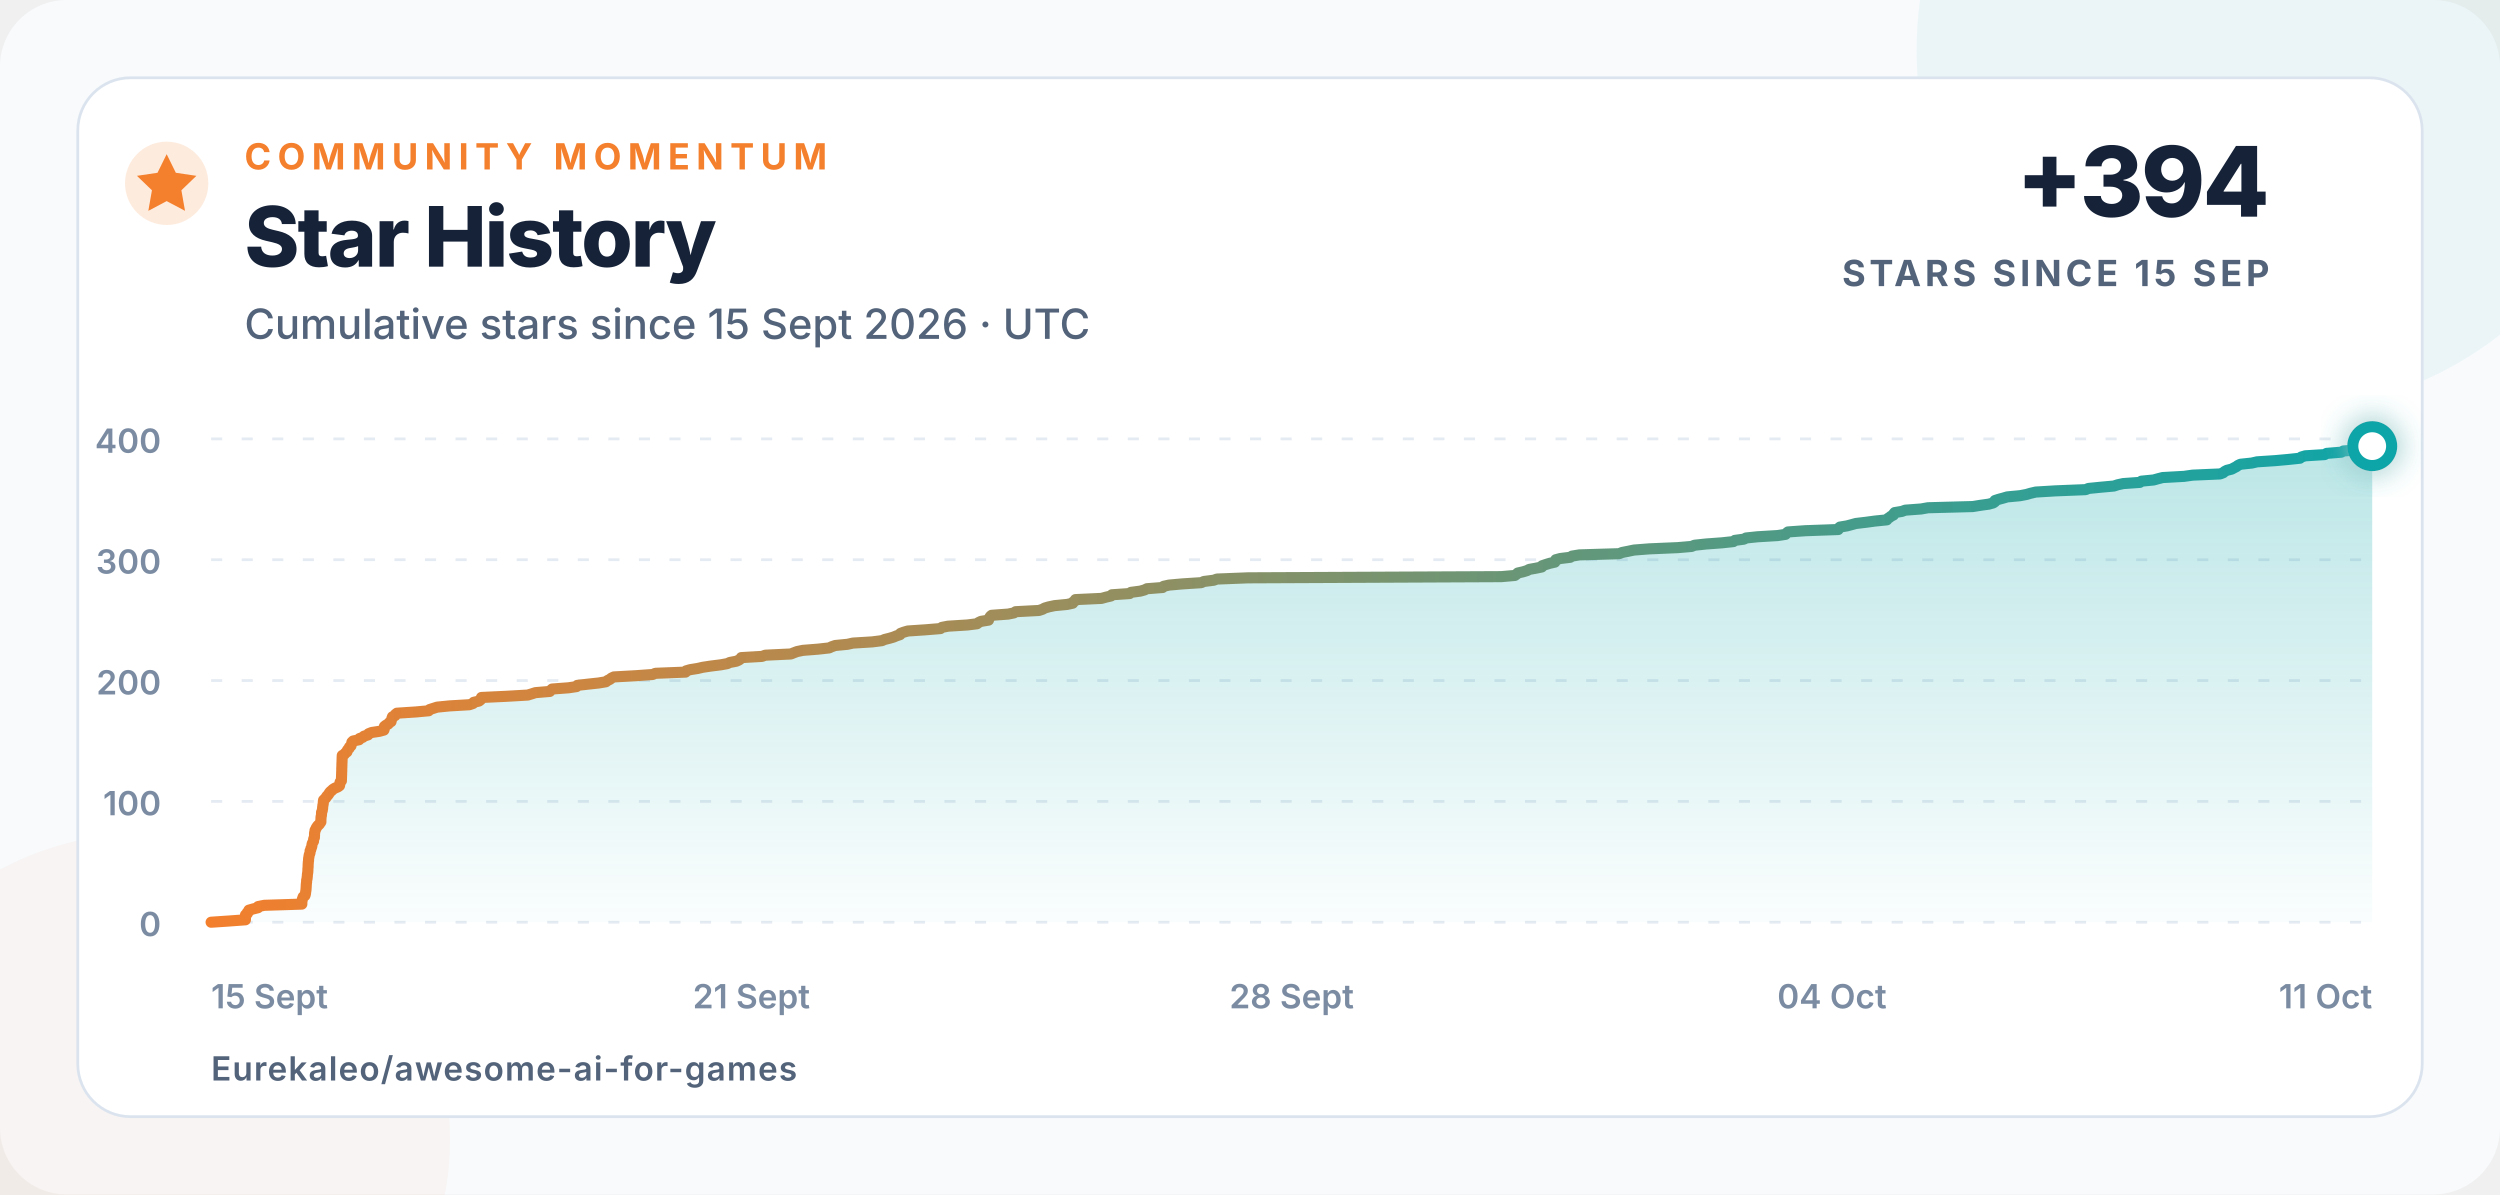
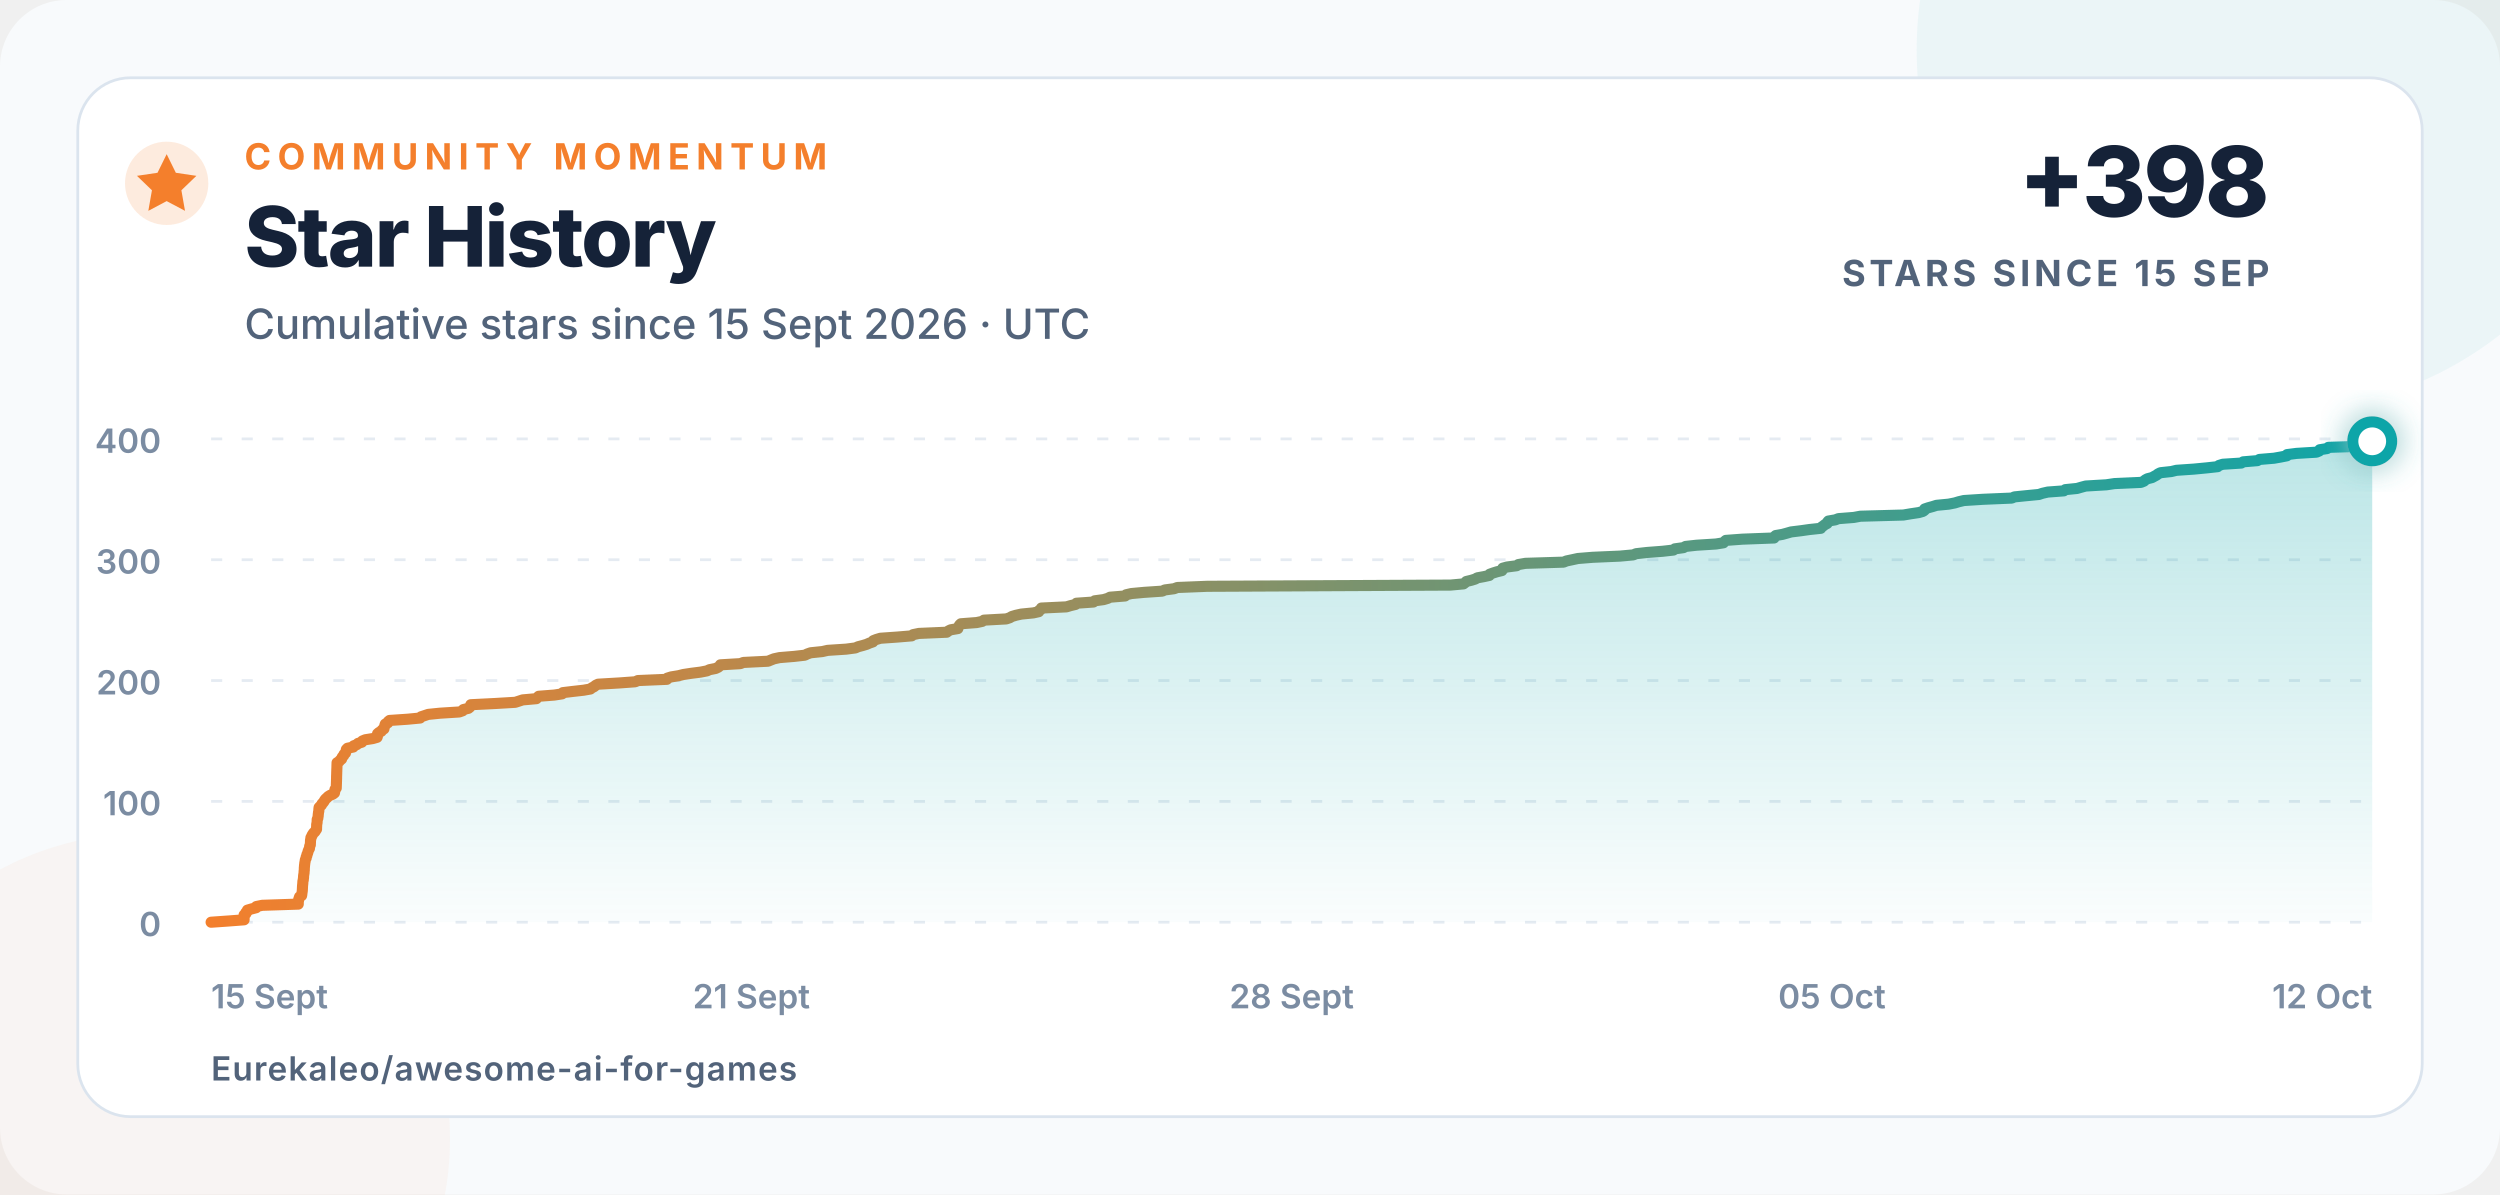
<svg xmlns="http://www.w3.org/2000/svg" width="900" height="430" viewBox="0 0 900 430" role="img" aria-labelledby="title description">
  <defs>
    <linearGradient id="line" x1="0" x2="1">
      <stop offset="0" stop-color="#f47f2c" />
      <stop offset="1" stop-color="#0ea5a8" />
    </linearGradient>
    <linearGradient id="area" x1="0" y1="0" x2="0" y2="1">
      <stop offset="0" stop-color="#0ea5a8" stop-opacity=".28" />
      <stop offset="1" stop-color="#0ea5a8" stop-opacity=".02" />
    </linearGradient>
    <filter id="glow" x="-80%" y="-80%" width="260%" height="260%">
      <feGaussianBlur stdDeviation="5" result="blur" />
      <feMerge>
        <feMergeNode in="blur" />
        <feMergeNode in="SourceGraphic" />
      </feMerge>
    </filter>
  </defs>
  <style>
    text{font-family:Inter,-apple-system,BlinkMacSystemFont,"Segoe UI",Arial,sans-serif;fill:#152238}
    .eyebrow{font-size:13px;font-weight:750;letter-spacing:2.3px;fill:#f47f2c}
    .title{font-size:30px;font-weight:760;letter-spacing:-.7px}
    .subtitle{font-size:15px;font-weight:500;fill:#52637a}
    .metric{font-size:35px;font-weight:780;letter-spacing:-1px}
    .metric-label{font-size:13px;font-weight:700;letter-spacing:1.4px;fill:#52637a}
    .axis{font-size:12px;font-weight:560;fill:#7b8ca2}
    .footer{font-size:12px;font-weight:620;letter-spacing:.4px;fill:#52637a}
  </style>
  <rect width="900" height="430" rx="24" fill="#f8fafc" />
  <circle cx="820" cy="18" r="130" fill="#0ea5a8" opacity=".055" />
  <circle cx="52" cy="410" r="110" fill="#f47f2c" opacity=".045" />
  <rect x="28" y="28" width="844" height="374" rx="19" fill="#ffffff" stroke="#dbe4ee" />
  <circle cx="60" cy="66" r="15" fill="#f47f2c" opacity=".16" />
  <path d="M60 55.5l3.3 6.7 7.4 1.1-5.4 5.2 1.3 7.4-6.6-3.5-6.6 3.5 1.3-7.4-5.4-5.2 7.4-1.1z" fill="#f47f2c" />
  <text x="88" y="61" class="eyebrow">COMMUNITY MOMENTUM</text>
  <text x="88" y="96" class="title">Star History</text>
  <text x="88" y="122" class="subtitle">Cumulative stars since 15 Sept 2026 · UTC</text>
-   <text x="817" y="78" text-anchor="end" class="metric">+394</text>
+   <text x="817" y="78" text-anchor="end" class="metric">+398</text>
  <text x="817" y="103" text-anchor="end" class="metric-label">STARS SINCE 15 SEP</text>
  <line x1="76" y1="332" x2="854" y2="332" stroke="#e5ebf2" stroke-width="1" stroke-dasharray="4 7" />
  <text x="58" y="337" text-anchor="end" class="axis">0</text>
  <line x1="76" y1="288.5" x2="854" y2="288.5" stroke="#e5ebf2" stroke-width="1" stroke-dasharray="4 7" />
  <text x="58" y="293.5" text-anchor="end" class="axis">100</text>
  <line x1="76" y1="245" x2="854" y2="245" stroke="#e5ebf2" stroke-width="1" stroke-dasharray="4 7" />
  <text x="58" y="250" text-anchor="end" class="axis">200</text>
  <line x1="76" y1="201.5" x2="854" y2="201.5" stroke="#e5ebf2" stroke-width="1" stroke-dasharray="4 7" />
  <text x="58" y="206.5" text-anchor="end" class="axis">300</text>
  <line x1="76" y1="158" x2="854" y2="158" stroke="#e5ebf2" stroke-width="1" stroke-dasharray="4 7" />
  <text x="58" y="163" text-anchor="end" class="axis">400</text>
  <text x="76" y="363" text-anchor="start" class="axis">15 Sept</text>
  <text x="270.5" y="363" text-anchor="middle" class="axis">21 Sept</text>
  <text x="465" y="363" text-anchor="middle" class="axis">28 Sept</text>
-   <text x="659.5" y="363" text-anchor="middle" class="axis">04 Oct</text>
-   <text x="854" y="363" text-anchor="end" class="axis">11 Oct</text>
-   <path d="M 76.00 332.00 L 82.48 331.56 L 88.35 331.13 L 88.36 330.69 L 88.36 330.26 L 88.36 329.82 L 88.37 329.39 L 89.01 328.95 L 89.03 328.52 L 89.60 328.08 L 89.61 327.65 L 91.16 327.21 L 92.88 326.78 L 92.94 326.35 L 95.17 325.91 L 108.66 325.48 L 108.66 325.04 L 108.68 324.61 L 108.77 324.17 L 108.83 323.74 L 109.00 323.30 L 109.14 322.87 L 109.76 322.43 L 109.91 322.00 L 109.99 321.56 L 110.03 321.13 L 110.11 320.69 L 110.16 320.25 L 110.19 319.82 L 110.22 319.38 L 110.24 318.95 L 110.26 318.51 L 110.30 318.08 L 110.36 317.64 L 110.38 317.21 L 110.40 316.77 L 110.55 316.34 L 110.57 315.90 L 110.64 315.47 L 110.65 315.04 L 110.70 314.60 L 110.77 314.17 L 110.82 313.73 L 110.84 313.30 L 110.84 312.86 L 110.89 312.43 L 110.92 311.99 L 110.92 311.56 L 110.94 311.12 L 110.97 310.69 L 111.01 310.25 L 111.08 309.81 L 111.08 309.38 L 111.12 308.94 L 111.21 308.51 L 111.27 308.07 L 111.36 307.64 L 111.56 307.20 L 111.63 306.77 L 111.63 306.33 L 111.88 305.90 L 111.92 305.46 L 112.16 305.03 L 112.27 304.60 L 112.30 304.16 L 112.39 303.73 L 112.60 303.29 L 112.86 302.86 L 112.89 302.42 L 112.93 301.99 L 113.18 301.55 L 113.20 301.12 L 113.23 300.68 L 113.23 300.25 L 113.26 299.81 L 113.37 299.38 L 113.41 298.94 L 113.67 298.50 L 113.84 298.07 L 114.13 297.63 L 114.44 297.20 L 114.94 296.76 L 115.21 296.33 L 115.52 295.89 L 115.52 295.46 L 115.53 295.02 L 115.56 294.59 L 115.56 294.15 L 115.68 293.72 L 115.73 293.28 L 115.75 292.85 L 115.76 292.42 L 115.99 291.98 L 116.04 291.55 L 116.14 291.11 L 116.14 290.68 L 116.21 290.24 L 116.25 289.81 L 116.38 289.37 L 116.38 288.94 L 116.41 288.50 L 116.48 288.06 L 116.92 287.63 L 117.36 287.19 L 117.55 286.76 L 117.98 286.32 L 118.32 285.89 L 118.57 285.45 L 118.91 285.02 L 119.44 284.58 L 119.87 284.15 L 120.60 283.71 L 121.64 283.28 L 122.23 282.85 L 122.31 282.41 L 122.34 281.98 L 122.45 281.54 L 122.90 281.11 L 122.91 280.67 L 122.93 280.24 L 122.94 279.80 L 122.96 279.37 L 122.97 278.93 L 122.99 278.50 L 123.00 278.06 L 123.02 277.63 L 123.03 277.19 L 123.03 276.75 L 123.05 276.32 L 123.07 275.88 L 123.08 275.45 L 123.09 275.01 L 123.11 274.58 L 123.13 274.14 L 123.14 273.71 L 123.16 273.27 L 123.17 272.84 L 123.19 272.40 L 123.21 271.97 L 123.98 271.54 L 124.29 271.10 L 124.90 270.67 L 124.98 270.23 L 125.26 269.80 L 125.70 269.36 L 125.82 268.93 L 126.36 268.49 L 126.47 268.06 L 126.61 267.62 L 126.68 267.19 L 127.14 266.75 L 129.27 266.31 L 129.42 265.88 L 130.60 265.44 L 131.06 265.01 L 132.48 264.57 L 132.68 264.14 L 133.79 263.70 L 136.60 263.27 L 138.20 262.83 L 138.35 262.40 L 138.38 261.96 L 138.38 261.53 L 138.91 261.10 L 139.77 260.66 L 140.05 260.23 L 140.78 259.79 L 140.81 259.36 L 141.03 258.92 L 141.12 258.49 L 141.28 258.05 L 142.23 257.62 L 142.35 257.18 L 142.88 256.75 L 149.62 256.31 L 154.32 255.88 L 154.65 255.44 L 156.02 255.00 L 157.36 254.57 L 161.76 254.13 L 169.00 253.70 L 170.27 253.26 L 170.53 252.83 L 172.42 252.39 L 172.98 251.96 L 173.15 251.52 L 173.32 251.09 L 182.45 250.66 L 190.00 250.22 L 191.41 249.79 L 192.77 249.35 L 197.92 248.92 L 198.29 248.48 L 198.76 248.05 L 204.63 247.61 L 207.55 247.18 L 207.81 246.74 L 211.51 246.31 L 215.57 245.87 L 218.13 245.44 L 218.69 245.00 L 219.59 244.56 L 220.08 244.13 L 221.02 243.69 L 228.85 243.26 L 234.96 242.82 L 235.94 242.39 L 246.80 241.96 L 246.96 241.52 L 248.41 241.09 L 251.14 240.65 L 253.01 240.22 L 255.93 239.78 L 259.45 239.34 L 261.80 238.91 L 262.76 238.48 L 265.07 238.04 L 266.02 237.61 L 266.59 237.17 L 266.86 236.74 L 274.33 236.30 L 275.50 235.87 L 284.72 235.43 L 285.79 235.00 L 286.95 234.56 L 289.04 234.13 L 294.53 233.69 L 298.49 233.25 L 299.41 232.82 L 300.68 232.38 L 305.08 231.95 L 307.06 231.51 L 314.00 231.08 L 317.47 230.64 L 318.48 230.21 L 320.23 229.77 L 321.69 229.34 L 322.73 228.91 L 324.02 228.47 L 324.17 228.03 L 325.31 227.60 L 326.83 227.16 L 333.19 226.73 L 338.57 226.29 L 339.05 225.86 L 341.28 225.43 L 348.27 224.99 L 351.70 224.56 L 352.27 224.12 L 353.16 223.69 L 355.86 223.25 L 355.93 222.81 L 356.26 222.38 L 356.49 221.94 L 356.98 221.51 L 362.93 221.07 L 365.02 220.64 L 365.63 220.21 L 374.00 219.77 L 375.32 219.34 L 376.09 218.90 L 377.57 218.47 L 379.64 218.03 L 384.17 217.59 L 386.17 217.16 L 386.32 216.73 L 387.06 216.29 L 387.16 215.86 L 396.55 215.42 L 398.09 214.99 L 399.97 214.55 L 400.29 214.12 L 406.67 213.68 L 407.14 213.25 L 410.46 212.81 L 412.02 212.38 L 412.90 211.94 L 418.54 211.50 L 418.89 211.07 L 420.87 210.63 L 425.69 210.20 L 432.46 209.76 L 433.40 209.33 L 436.89 208.89 L 438.12 208.46 L 449.27 208.02 L 540.47 207.59 L 545.34 207.16 L 545.95 206.72 L 546.42 206.28 L 548.31 205.85 L 549.75 205.41 L 550.53 204.98 L 552.99 204.54 L 555.04 204.11 L 555.18 203.67 L 556.44 203.24 L 557.85 202.80 L 559.75 202.37 L 560.02 201.94 L 560.08 201.50 L 561.74 201.06 L 565.28 200.63 L 565.92 200.20 L 568.58 199.76 L 582.88 199.33 L 583.96 198.89 L 586.13 198.46 L 588.24 198.02 L 593.73 197.59 L 603.97 197.15 L 608.97 196.72 L 610.05 196.28 L 614.14 195.84 L 619.98 195.41 L 624.03 194.97 L 624.53 194.54 L 627.80 194.10 L 628.58 193.67 L 632.69 193.24 L 639.98 192.80 L 642.78 192.37 L 643.15 191.93 L 643.67 191.50 L 649.87 191.06 L 661.76 190.63 L 661.86 190.19 L 662.36 189.75 L 664.92 189.32 L 666.57 188.88 L 668.13 188.45 L 671.84 188.01 L 675.00 187.58 L 679.25 187.15 L 679.54 186.71 L 680.21 186.28 L 680.76 185.84 L 681.64 185.41 L 681.73 184.97 L 682.10 184.53 L 684.69 184.10 L 685.88 183.66 L 691.60 183.23 L 694.10 182.79 L 710.21 182.36 L 712.92 181.92 L 715.97 181.49 L 717.56 181.05 L 718.16 180.62 L 718.19 180.19 L 719.54 179.75 L 721.17 179.31 L 722.63 178.88 L 727.21 178.45 L 729.52 178.01 L 730.99 177.58 L 732.89 177.14 L 739.98 176.71 L 750.83 176.27 L 751.85 175.84 L 756.28 175.40 L 761.00 174.97 L 762.34 174.53 L 764.34 174.09 L 770.34 173.66 L 770.90 173.22 L 775.31 172.79 L 776.88 172.35 L 778.55 171.92 L 786.27 171.49 L 789.34 171.05 L 799.24 170.62 L 800.38 170.18 L 800.84 169.75 L 801.69 169.31 L 803.41 168.88 L 804.22 168.44 L 805.07 168.00 L 805.65 167.57 L 806.56 167.13 L 810.65 166.70 L 812.55 166.26 L 819.05 165.83 L 823.81 165.40 L 827.99 164.96 L 828.45 164.53 L 829.92 164.09 L 836.85 163.66 L 837.58 163.22 L 842.89 162.78 L 843.62 162.35 L 849.10 161.91 L 851.64 161.48 L 853.94 161.04 L 854.00 160.61 L 854.00 332 L 76 332 Z" fill="url(#area)" />
-   <path d="M 76.00 332.00 L 82.48 331.56 L 88.35 331.13 L 88.36 330.69 L 88.36 330.26 L 88.36 329.82 L 88.37 329.39 L 89.01 328.95 L 89.03 328.52 L 89.60 328.08 L 89.61 327.65 L 91.16 327.21 L 92.88 326.78 L 92.94 326.35 L 95.17 325.91 L 108.66 325.48 L 108.66 325.04 L 108.68 324.61 L 108.77 324.17 L 108.83 323.74 L 109.00 323.30 L 109.14 322.87 L 109.76 322.43 L 109.91 322.00 L 109.99 321.56 L 110.03 321.13 L 110.11 320.69 L 110.16 320.25 L 110.19 319.82 L 110.22 319.38 L 110.24 318.95 L 110.26 318.51 L 110.30 318.08 L 110.36 317.64 L 110.38 317.21 L 110.40 316.77 L 110.55 316.34 L 110.57 315.90 L 110.64 315.47 L 110.65 315.04 L 110.70 314.60 L 110.77 314.17 L 110.82 313.73 L 110.84 313.30 L 110.84 312.86 L 110.89 312.43 L 110.92 311.99 L 110.92 311.56 L 110.94 311.12 L 110.97 310.69 L 111.01 310.25 L 111.08 309.81 L 111.08 309.38 L 111.12 308.94 L 111.21 308.51 L 111.27 308.07 L 111.36 307.64 L 111.56 307.20 L 111.63 306.77 L 111.63 306.33 L 111.88 305.90 L 111.92 305.46 L 112.16 305.03 L 112.27 304.60 L 112.30 304.16 L 112.39 303.73 L 112.60 303.29 L 112.86 302.86 L 112.89 302.42 L 112.93 301.99 L 113.18 301.55 L 113.20 301.12 L 113.23 300.68 L 113.23 300.25 L 113.26 299.81 L 113.37 299.38 L 113.41 298.94 L 113.67 298.50 L 113.84 298.07 L 114.13 297.63 L 114.44 297.20 L 114.94 296.76 L 115.21 296.33 L 115.52 295.89 L 115.52 295.46 L 115.53 295.02 L 115.56 294.59 L 115.56 294.15 L 115.68 293.72 L 115.73 293.28 L 115.75 292.85 L 115.76 292.42 L 115.99 291.98 L 116.04 291.55 L 116.14 291.11 L 116.14 290.68 L 116.21 290.24 L 116.25 289.81 L 116.38 289.37 L 116.38 288.94 L 116.41 288.50 L 116.48 288.06 L 116.92 287.63 L 117.36 287.19 L 117.55 286.76 L 117.98 286.32 L 118.32 285.89 L 118.57 285.45 L 118.91 285.02 L 119.44 284.58 L 119.87 284.15 L 120.60 283.71 L 121.64 283.28 L 122.23 282.85 L 122.31 282.41 L 122.34 281.98 L 122.45 281.54 L 122.90 281.11 L 122.91 280.67 L 122.93 280.24 L 122.94 279.80 L 122.96 279.37 L 122.97 278.93 L 122.99 278.50 L 123.00 278.06 L 123.02 277.63 L 123.03 277.19 L 123.03 276.75 L 123.05 276.32 L 123.07 275.88 L 123.08 275.45 L 123.09 275.01 L 123.11 274.58 L 123.13 274.14 L 123.14 273.71 L 123.16 273.27 L 123.17 272.84 L 123.19 272.40 L 123.21 271.97 L 123.98 271.54 L 124.29 271.10 L 124.90 270.67 L 124.98 270.23 L 125.26 269.80 L 125.70 269.36 L 125.82 268.93 L 126.36 268.49 L 126.47 268.06 L 126.61 267.62 L 126.68 267.19 L 127.14 266.75 L 129.27 266.31 L 129.42 265.88 L 130.60 265.44 L 131.06 265.01 L 132.48 264.57 L 132.68 264.14 L 133.79 263.70 L 136.60 263.27 L 138.20 262.83 L 138.35 262.40 L 138.38 261.96 L 138.38 261.53 L 138.91 261.10 L 139.77 260.66 L 140.05 260.23 L 140.78 259.79 L 140.81 259.36 L 141.03 258.92 L 141.12 258.49 L 141.28 258.05 L 142.23 257.62 L 142.35 257.18 L 142.88 256.75 L 149.62 256.31 L 154.32 255.88 L 154.65 255.44 L 156.02 255.00 L 157.36 254.57 L 161.76 254.13 L 169.00 253.70 L 170.27 253.26 L 170.53 252.83 L 172.42 252.39 L 172.98 251.96 L 173.15 251.52 L 173.32 251.09 L 182.45 250.66 L 190.00 250.22 L 191.41 249.79 L 192.77 249.35 L 197.92 248.92 L 198.29 248.48 L 198.76 248.05 L 204.63 247.61 L 207.55 247.18 L 207.81 246.74 L 211.51 246.31 L 215.57 245.87 L 218.13 245.44 L 218.69 245.00 L 219.59 244.56 L 220.08 244.13 L 221.02 243.69 L 228.85 243.26 L 234.96 242.82 L 235.94 242.39 L 246.80 241.96 L 246.96 241.52 L 248.41 241.09 L 251.14 240.65 L 253.01 240.22 L 255.93 239.78 L 259.45 239.34 L 261.80 238.91 L 262.76 238.48 L 265.07 238.04 L 266.02 237.61 L 266.59 237.17 L 266.86 236.74 L 274.33 236.30 L 275.50 235.87 L 284.72 235.43 L 285.79 235.00 L 286.95 234.56 L 289.04 234.13 L 294.53 233.69 L 298.49 233.25 L 299.41 232.82 L 300.68 232.38 L 305.08 231.95 L 307.06 231.51 L 314.00 231.08 L 317.47 230.64 L 318.48 230.21 L 320.23 229.77 L 321.69 229.34 L 322.73 228.91 L 324.02 228.47 L 324.17 228.03 L 325.31 227.60 L 326.83 227.16 L 333.19 226.73 L 338.57 226.29 L 339.05 225.86 L 341.28 225.43 L 348.27 224.99 L 351.70 224.56 L 352.27 224.12 L 353.16 223.69 L 355.86 223.25 L 355.93 222.81 L 356.26 222.38 L 356.49 221.94 L 356.98 221.51 L 362.93 221.07 L 365.02 220.64 L 365.63 220.21 L 374.00 219.77 L 375.32 219.34 L 376.09 218.90 L 377.57 218.47 L 379.64 218.03 L 384.17 217.59 L 386.17 217.16 L 386.32 216.73 L 387.06 216.29 L 387.16 215.86 L 396.55 215.42 L 398.09 214.99 L 399.97 214.55 L 400.29 214.12 L 406.67 213.68 L 407.14 213.25 L 410.46 212.81 L 412.02 212.38 L 412.90 211.94 L 418.54 211.50 L 418.89 211.07 L 420.87 210.63 L 425.69 210.20 L 432.46 209.76 L 433.40 209.33 L 436.89 208.89 L 438.12 208.46 L 449.27 208.02 L 540.47 207.59 L 545.34 207.16 L 545.95 206.72 L 546.42 206.28 L 548.31 205.85 L 549.75 205.41 L 550.53 204.98 L 552.99 204.54 L 555.04 204.11 L 555.18 203.67 L 556.44 203.24 L 557.85 202.80 L 559.75 202.37 L 560.02 201.94 L 560.08 201.50 L 561.74 201.06 L 565.28 200.63 L 565.92 200.20 L 568.58 199.76 L 582.88 199.33 L 583.96 198.89 L 586.13 198.46 L 588.24 198.02 L 593.73 197.59 L 603.97 197.15 L 608.97 196.72 L 610.05 196.28 L 614.14 195.84 L 619.98 195.41 L 624.03 194.97 L 624.53 194.54 L 627.80 194.10 L 628.58 193.67 L 632.69 193.24 L 639.98 192.80 L 642.78 192.37 L 643.15 191.93 L 643.67 191.50 L 649.87 191.06 L 661.76 190.63 L 661.86 190.19 L 662.36 189.75 L 664.92 189.32 L 666.57 188.88 L 668.13 188.45 L 671.84 188.01 L 675.00 187.58 L 679.25 187.15 L 679.54 186.71 L 680.21 186.28 L 680.76 185.84 L 681.64 185.41 L 681.73 184.97 L 682.10 184.53 L 684.69 184.10 L 685.88 183.66 L 691.60 183.23 L 694.10 182.79 L 710.21 182.36 L 712.92 181.92 L 715.97 181.49 L 717.56 181.05 L 718.16 180.62 L 718.19 180.19 L 719.54 179.75 L 721.17 179.31 L 722.63 178.88 L 727.21 178.45 L 729.52 178.01 L 730.99 177.58 L 732.89 177.14 L 739.98 176.71 L 750.83 176.27 L 751.85 175.84 L 756.28 175.40 L 761.00 174.97 L 762.34 174.53 L 764.34 174.09 L 770.34 173.66 L 770.90 173.22 L 775.31 172.79 L 776.88 172.35 L 778.55 171.92 L 786.27 171.49 L 789.34 171.05 L 799.24 170.62 L 800.38 170.18 L 800.84 169.75 L 801.69 169.31 L 803.41 168.88 L 804.22 168.44 L 805.07 168.00 L 805.65 167.57 L 806.56 167.13 L 810.65 166.70 L 812.55 166.26 L 819.05 165.83 L 823.81 165.40 L 827.99 164.96 L 828.45 164.53 L 829.92 164.09 L 836.85 163.66 L 837.58 163.22 L 842.89 162.78 L 843.62 162.35 L 849.10 161.91 L 851.64 161.48 L 853.94 161.04 L 854.00 160.61" fill="none" stroke="url(#line)" stroke-width="4" stroke-linecap="round" stroke-linejoin="round" />
-   <circle cx="854" cy="160.61" r="7" fill="#ffffff" stroke="#0ea5a8" stroke-width="4" filter="url(#glow)" />
+   <text x="659.5" y="363" text-anchor="middle" class="axis">05 Oct</text>
+   <text x="854" y="363" text-anchor="end" class="axis">12 Oct</text>
+   <path d="M 76.00 332.00 L 82.22 331.56 L 87.87 331.13 L 87.87 330.69 L 87.87 330.26 L 87.88 329.82 L 87.88 329.39 L 88.50 328.95 L 88.51 328.52 L 89.07 328.08 L 89.07 327.65 L 90.56 327.21 L 92.22 326.78 L 92.27 326.35 L 94.41 325.91 L 107.37 325.48 L 107.38 325.04 L 107.39 324.61 L 107.48 324.17 L 107.54 323.74 L 107.70 323.30 L 107.83 322.87 L 108.57 322.43 L 108.65 322.00 L 108.69 321.56 L 108.76 321.13 L 108.82 320.69 L 108.85 320.25 L 108.87 319.82 L 108.89 319.38 L 108.91 318.95 L 108.95 318.51 L 109.00 318.08 L 109.02 317.64 L 109.05 317.21 L 109.19 316.77 L 109.21 316.34 L 109.28 315.90 L 109.28 315.47 L 109.33 315.04 L 109.40 314.60 L 109.47 314.17 L 109.47 313.73 L 109.54 313.30 L 109.55 312.86 L 109.56 312.43 L 109.60 311.99 L 109.63 311.56 L 109.69 311.12 L 109.73 310.69 L 109.82 310.25 L 109.88 309.81 L 109.96 309.38 L 110.22 308.94 L 110.23 308.51 L 110.47 308.07 L 110.50 307.64 L 110.73 307.20 L 110.84 306.77 L 110.96 306.33 L 111.15 305.90 L 111.40 305.46 L 111.44 305.03 L 111.48 304.60 L 111.72 304.16 L 111.73 303.73 L 111.76 303.29 L 111.77 302.86 L 111.79 302.42 L 111.90 301.99 L 111.93 301.55 L 112.19 301.12 L 112.35 300.68 L 112.63 300.25 L 112.93 299.81 L 113.41 299.38 L 113.66 298.94 L 113.96 298.50 L 113.96 298.07 L 113.98 297.63 L 114.00 297.20 L 114.00 296.76 L 114.12 296.33 L 114.16 295.89 L 114.18 295.46 L 114.19 295.02 L 114.42 294.59 L 114.46 294.15 L 114.56 293.72 L 114.56 293.28 L 114.63 292.85 L 114.66 292.42 L 114.78 291.98 L 114.79 291.55 L 114.82 291.11 L 114.88 290.68 L 115.31 290.24 L 115.73 289.81 L 115.91 289.37 L 116.33 288.94 L 116.65 288.50 L 116.89 288.06 L 117.22 287.63 L 117.72 287.19 L 118.14 286.76 L 118.84 286.32 L 119.84 285.89 L 120.41 285.45 L 120.49 285.02 L 120.52 284.58 L 120.62 284.15 L 121.05 283.71 L 121.06 283.28 L 121.08 282.85 L 121.09 282.41 L 121.11 281.98 L 121.12 281.54 L 121.14 281.11 L 121.15 280.67 L 121.17 280.24 L 121.17 279.80 L 121.18 279.37 L 121.20 278.93 L 121.21 278.50 L 121.22 278.06 L 121.24 277.63 L 121.25 277.19 L 121.27 276.75 L 121.29 276.32 L 121.30 275.88 L 121.31 275.45 L 121.33 275.01 L 121.34 274.58 L 122.09 274.14 L 122.39 273.71 L 122.97 273.27 L 123.05 272.84 L 123.32 272.40 L 123.74 271.97 L 123.86 271.54 L 124.38 271.10 L 124.49 270.67 L 124.61 270.23 L 124.69 269.80 L 125.12 269.36 L 127.17 268.93 L 127.32 268.49 L 128.45 268.06 L 128.89 267.62 L 130.26 267.19 L 130.45 266.75 L 131.51 266.31 L 134.21 265.88 L 135.75 265.44 L 135.90 265.01 L 135.92 264.57 L 135.92 264.14 L 136.43 263.70 L 137.26 263.27 L 137.52 262.83 L 138.22 262.40 L 138.25 261.96 L 138.47 261.53 L 138.55 261.10 L 138.70 260.66 L 139.62 260.23 L 139.73 259.79 L 140.24 259.36 L 146.72 258.92 L 151.24 258.49 L 151.55 258.05 L 152.86 257.62 L 154.16 257.18 L 158.38 256.75 L 165.34 256.31 L 166.55 255.88 L 166.81 255.44 L 168.62 255.00 L 169.16 254.57 L 169.32 254.13 L 169.48 253.70 L 178.25 253.26 L 185.50 252.83 L 186.86 252.39 L 188.17 251.96 L 193.11 251.52 L 193.47 251.09 L 193.92 250.66 L 199.56 250.22 L 202.36 249.79 L 202.62 249.35 L 206.17 248.92 L 210.07 248.48 L 212.53 248.05 L 213.07 247.61 L 213.93 247.18 L 214.40 246.74 L 215.31 246.31 L 222.82 245.87 L 228.69 245.44 L 229.64 245.00 L 240.07 244.56 L 240.22 244.13 L 241.62 243.69 L 244.24 243.26 L 246.03 242.82 L 248.84 242.39 L 252.22 241.96 L 254.48 241.52 L 255.40 241.09 L 257.61 240.65 L 258.53 240.22 L 259.07 239.78 L 259.34 239.34 L 266.51 238.91 L 267.64 238.48 L 276.49 238.04 L 277.52 237.61 L 278.64 237.17 L 280.64 236.74 L 285.92 236.30 L 289.73 235.87 L 290.61 235.43 L 291.83 235.00 L 296.05 234.56 L 297.95 234.13 L 304.62 233.69 L 307.95 233.25 L 308.92 232.82 L 310.60 232.38 L 312.01 231.95 L 313.00 231.51 L 314.24 231.08 L 314.38 230.64 L 315.48 230.21 L 316.95 229.77 L 323.05 229.34 L 328.22 228.91 L 328.69 228.47 L 330.83 228.03 L 340.83 227.60 L 341.39 227.16 L 342.24 226.73 L 344.83 226.29 L 344.90 225.86 L 345.21 225.43 L 345.44 224.99 L 345.91 224.56 L 351.62 224.12 L 353.63 223.69 L 354.22 223.25 L 362.25 222.81 L 363.53 222.38 L 364.26 221.94 L 365.69 221.51 L 367.67 221.07 L 372.02 220.64 L 373.94 220.21 L 374.09 219.77 L 374.81 219.34 L 374.90 218.90 L 383.92 218.47 L 385.39 218.03 L 387.20 217.59 L 387.51 217.16 L 393.64 216.73 L 394.09 216.29 L 397.28 215.86 L 398.77 215.42 L 399.62 214.99 L 405.04 214.55 L 405.38 214.12 L 407.28 213.68 L 411.91 213.25 L 418.41 212.81 L 419.32 212.38 L 422.66 211.94 L 423.85 211.50 L 434.56 211.07 L 522.17 210.63 L 526.85 210.20 L 527.43 209.76 L 527.88 209.33 L 529.70 208.89 L 531.08 208.46 L 531.83 208.02 L 534.19 207.59 L 536.16 207.16 L 536.29 206.72 L 537.51 206.28 L 538.86 205.85 L 540.69 205.41 L 540.94 204.98 L 541.00 204.54 L 542.59 204.11 L 545.99 203.67 L 546.61 203.24 L 549.16 202.80 L 562.90 202.37 L 563.94 201.94 L 566.02 201.50 L 568.05 201.06 L 573.32 200.63 L 583.16 200.20 L 587.96 199.76 L 589.00 199.33 L 592.93 198.89 L 598.54 198.46 L 602.43 198.02 L 602.91 197.59 L 606.05 197.15 L 606.80 196.72 L 610.75 196.28 L 617.75 195.84 L 620.44 195.41 L 620.80 194.97 L 621.30 194.54 L 627.25 194.10 L 638.67 193.67 L 638.77 193.24 L 639.25 192.80 L 641.71 192.37 L 643.30 191.93 L 644.79 191.50 L 648.36 191.06 L 651.39 190.63 L 655.48 190.19 L 655.75 189.75 L 656.39 189.32 L 656.93 188.88 L 657.77 188.45 L 657.86 188.01 L 658.21 187.58 L 660.70 187.15 L 661.84 186.71 L 667.34 186.28 L 669.74 185.84 L 685.21 185.41 L 687.81 184.97 L 690.75 184.53 L 692.27 184.10 L 692.85 183.66 L 692.88 183.23 L 694.18 182.79 L 695.74 182.36 L 697.14 181.92 L 701.54 181.49 L 703.76 181.05 L 705.17 180.62 L 707.00 180.19 L 713.82 179.75 L 724.24 179.31 L 725.21 178.88 L 729.47 178.45 L 734.00 178.01 L 735.29 177.58 L 737.21 177.14 L 742.98 176.71 L 743.51 176.27 L 747.75 175.84 L 749.26 175.40 L 750.87 174.97 L 758.27 174.53 L 761.23 174.09 L 770.74 173.66 L 771.83 173.22 L 772.27 172.79 L 773.09 172.35 L 774.75 171.92 L 775.52 171.49 L 776.34 171.05 L 776.89 170.62 L 777.77 170.18 L 781.69 169.75 L 783.52 169.31 L 789.76 168.88 L 794.34 168.44 L 798.36 168.00 L 798.80 167.57 L 800.21 167.13 L 806.87 166.70 L 807.56 166.26 L 812.67 165.83 L 813.37 165.40 L 818.63 164.96 L 821.07 164.53 L 823.28 164.09 L 823.34 163.66 L 826.75 163.22 L 833.95 162.78 L 834.95 162.35 L 835.09 161.91 L 837.77 161.48 L 838.23 161.04 L 852.41 160.61 L 852.79 160.17 L 853.34 159.74 L 853.36 159.30 L 854.00 158.87 L 854.00 332 L 76 332 Z" fill="url(#area)" />
+   <path d="M 76.00 332.00 L 82.22 331.56 L 87.87 331.13 L 87.87 330.69 L 87.87 330.26 L 87.88 329.82 L 87.88 329.39 L 88.50 328.95 L 88.51 328.52 L 89.07 328.08 L 89.07 327.65 L 90.56 327.21 L 92.22 326.78 L 92.27 326.35 L 94.41 325.91 L 107.37 325.48 L 107.38 325.04 L 107.39 324.61 L 107.48 324.17 L 107.54 323.74 L 107.70 323.30 L 107.83 322.87 L 108.57 322.43 L 108.65 322.00 L 108.69 321.56 L 108.76 321.13 L 108.82 320.69 L 108.85 320.25 L 108.87 319.82 L 108.89 319.38 L 108.91 318.95 L 108.95 318.51 L 109.00 318.08 L 109.02 317.64 L 109.05 317.21 L 109.19 316.77 L 109.21 316.34 L 109.28 315.90 L 109.28 315.47 L 109.33 315.04 L 109.40 314.60 L 109.47 314.17 L 109.47 313.73 L 109.54 313.30 L 109.55 312.86 L 109.56 312.43 L 109.60 311.99 L 109.63 311.56 L 109.69 311.12 L 109.73 310.69 L 109.82 310.25 L 109.88 309.81 L 109.96 309.38 L 110.22 308.94 L 110.23 308.51 L 110.47 308.07 L 110.50 307.64 L 110.73 307.20 L 110.84 306.77 L 110.96 306.33 L 111.15 305.90 L 111.40 305.46 L 111.44 305.03 L 111.48 304.60 L 111.72 304.16 L 111.73 303.73 L 111.76 303.29 L 111.77 302.86 L 111.79 302.42 L 111.90 301.99 L 111.93 301.55 L 112.19 301.12 L 112.35 300.68 L 112.63 300.25 L 112.93 299.81 L 113.41 299.38 L 113.66 298.94 L 113.96 298.50 L 113.96 298.07 L 113.98 297.63 L 114.00 297.20 L 114.00 296.76 L 114.12 296.33 L 114.16 295.89 L 114.18 295.46 L 114.19 295.02 L 114.42 294.59 L 114.46 294.15 L 114.56 293.72 L 114.56 293.28 L 114.63 292.85 L 114.66 292.42 L 114.78 291.98 L 114.79 291.55 L 114.82 291.11 L 114.88 290.68 L 115.31 290.24 L 115.73 289.81 L 115.91 289.37 L 116.33 288.94 L 116.65 288.50 L 116.89 288.06 L 117.22 287.63 L 117.72 287.19 L 118.14 286.76 L 118.84 286.32 L 119.84 285.89 L 120.41 285.45 L 120.49 285.02 L 120.52 284.58 L 120.62 284.15 L 121.05 283.71 L 121.06 283.28 L 121.08 282.85 L 121.09 282.41 L 121.11 281.98 L 121.12 281.54 L 121.14 281.11 L 121.15 280.67 L 121.17 280.24 L 121.17 279.80 L 121.18 279.37 L 121.20 278.93 L 121.21 278.50 L 121.22 278.06 L 121.24 277.63 L 121.25 277.19 L 121.27 276.75 L 121.29 276.32 L 121.30 275.88 L 121.31 275.45 L 121.33 275.01 L 121.34 274.58 L 122.09 274.14 L 122.39 273.71 L 122.97 273.27 L 123.05 272.84 L 123.32 272.40 L 123.74 271.97 L 123.86 271.54 L 124.38 271.10 L 124.49 270.67 L 124.61 270.23 L 124.69 269.80 L 125.12 269.36 L 127.17 268.93 L 127.32 268.49 L 128.45 268.06 L 128.89 267.62 L 130.26 267.19 L 130.45 266.75 L 131.51 266.31 L 134.21 265.88 L 135.75 265.44 L 135.90 265.01 L 135.92 264.57 L 135.92 264.14 L 136.43 263.70 L 137.26 263.27 L 137.52 262.83 L 138.22 262.40 L 138.25 261.96 L 138.47 261.53 L 138.55 261.10 L 138.70 260.66 L 139.62 260.23 L 139.73 259.79 L 140.24 259.36 L 146.72 258.92 L 151.24 258.49 L 151.55 258.05 L 152.86 257.62 L 154.16 257.18 L 158.38 256.75 L 165.34 256.31 L 166.55 255.88 L 166.81 255.44 L 168.62 255.00 L 169.16 254.57 L 169.32 254.13 L 169.48 253.70 L 178.25 253.26 L 185.50 252.83 L 186.86 252.39 L 188.17 251.96 L 193.11 251.52 L 193.47 251.09 L 193.92 250.66 L 199.56 250.22 L 202.36 249.79 L 202.62 249.35 L 206.17 248.92 L 210.07 248.48 L 212.53 248.05 L 213.07 247.61 L 213.93 247.18 L 214.40 246.74 L 215.31 246.31 L 222.82 245.87 L 228.69 245.44 L 229.64 245.00 L 240.07 244.56 L 240.22 244.13 L 241.62 243.69 L 244.24 243.26 L 246.03 242.82 L 248.84 242.39 L 252.22 241.96 L 254.48 241.52 L 255.40 241.09 L 257.61 240.65 L 258.53 240.22 L 259.07 239.78 L 259.34 239.34 L 266.51 238.91 L 267.64 238.48 L 276.49 238.04 L 277.52 237.61 L 278.64 237.17 L 280.64 236.74 L 285.92 236.30 L 289.73 235.87 L 290.61 235.43 L 291.83 235.00 L 296.05 234.56 L 297.95 234.13 L 304.62 233.69 L 307.95 233.25 L 308.92 232.82 L 310.60 232.38 L 312.01 231.95 L 313.00 231.51 L 314.24 231.08 L 314.38 230.64 L 315.48 230.21 L 316.95 229.77 L 323.05 229.34 L 328.22 228.91 L 328.69 228.47 L 330.83 228.03 L 340.83 227.60 L 341.39 227.16 L 342.24 226.73 L 344.83 226.29 L 344.90 225.86 L 345.21 225.43 L 345.44 224.99 L 345.91 224.56 L 351.62 224.12 L 353.63 223.69 L 354.22 223.25 L 362.25 222.81 L 363.53 222.38 L 364.26 221.94 L 365.69 221.51 L 367.67 221.07 L 372.02 220.64 L 373.94 220.21 L 374.09 219.77 L 374.81 219.34 L 374.90 218.90 L 383.92 218.47 L 385.39 218.03 L 387.20 217.59 L 387.51 217.16 L 393.64 216.73 L 394.09 216.29 L 397.28 215.86 L 398.77 215.42 L 399.62 214.99 L 405.04 214.55 L 405.38 214.12 L 407.28 213.68 L 411.91 213.25 L 418.41 212.81 L 419.32 212.38 L 422.66 211.94 L 423.85 211.50 L 434.56 211.07 L 522.17 210.63 L 526.85 210.20 L 527.43 209.76 L 527.88 209.33 L 529.70 208.89 L 531.08 208.46 L 531.83 208.02 L 534.19 207.59 L 536.16 207.16 L 536.29 206.72 L 537.51 206.28 L 538.86 205.85 L 540.69 205.41 L 540.94 204.98 L 541.00 204.54 L 542.59 204.11 L 545.99 203.67 L 546.61 203.24 L 549.16 202.80 L 562.90 202.37 L 563.94 201.94 L 566.02 201.50 L 568.05 201.06 L 573.32 200.63 L 583.16 200.20 L 587.96 199.76 L 589.00 199.33 L 592.93 198.89 L 598.54 198.46 L 602.43 198.02 L 602.91 197.59 L 606.05 197.15 L 606.80 196.72 L 610.75 196.28 L 617.75 195.84 L 620.44 195.41 L 620.80 194.97 L 621.30 194.54 L 627.25 194.10 L 638.67 193.67 L 638.77 193.24 L 639.25 192.80 L 641.71 192.37 L 643.30 191.93 L 644.79 191.50 L 648.36 191.06 L 651.39 190.63 L 655.48 190.19 L 655.75 189.75 L 656.39 189.32 L 656.93 188.88 L 657.77 188.45 L 657.86 188.01 L 658.21 187.58 L 660.70 187.15 L 661.84 186.71 L 667.34 186.28 L 669.74 185.84 L 685.21 185.41 L 687.81 184.97 L 690.75 184.53 L 692.27 184.10 L 692.85 183.66 L 692.88 183.23 L 694.18 182.79 L 695.74 182.36 L 697.14 181.92 L 701.54 181.49 L 703.76 181.05 L 705.17 180.62 L 707.00 180.19 L 713.82 179.75 L 724.24 179.31 L 725.21 178.88 L 729.47 178.45 L 734.00 178.01 L 735.29 177.58 L 737.21 177.14 L 742.98 176.71 L 743.51 176.27 L 747.75 175.84 L 749.26 175.40 L 750.87 174.97 L 758.27 174.53 L 761.23 174.09 L 770.74 173.66 L 771.83 173.22 L 772.27 172.79 L 773.09 172.35 L 774.75 171.92 L 775.52 171.49 L 776.34 171.05 L 776.89 170.62 L 777.77 170.18 L 781.69 169.75 L 783.52 169.31 L 789.76 168.88 L 794.34 168.44 L 798.36 168.00 L 798.80 167.57 L 800.21 167.13 L 806.87 166.70 L 807.56 166.26 L 812.67 165.83 L 813.37 165.40 L 818.63 164.96 L 821.07 164.53 L 823.28 164.09 L 823.34 163.66 L 826.75 163.22 L 833.95 162.78 L 834.95 162.35 L 835.09 161.91 L 837.77 161.48 L 838.23 161.04 L 852.41 160.61 L 852.79 160.17 L 853.34 159.74 L 853.36 159.30 L 854.00 158.87" fill="none" stroke="url(#line)" stroke-width="4" stroke-linecap="round" stroke-linejoin="round" />
+   <circle cx="854" cy="158.87" r="7" fill="#ffffff" stroke="#0ea5a8" stroke-width="4" filter="url(#glow)" />
  <text x="76" y="389" class="footer">Eurekaleo/awesome-ai-for-games</text>
</svg>
